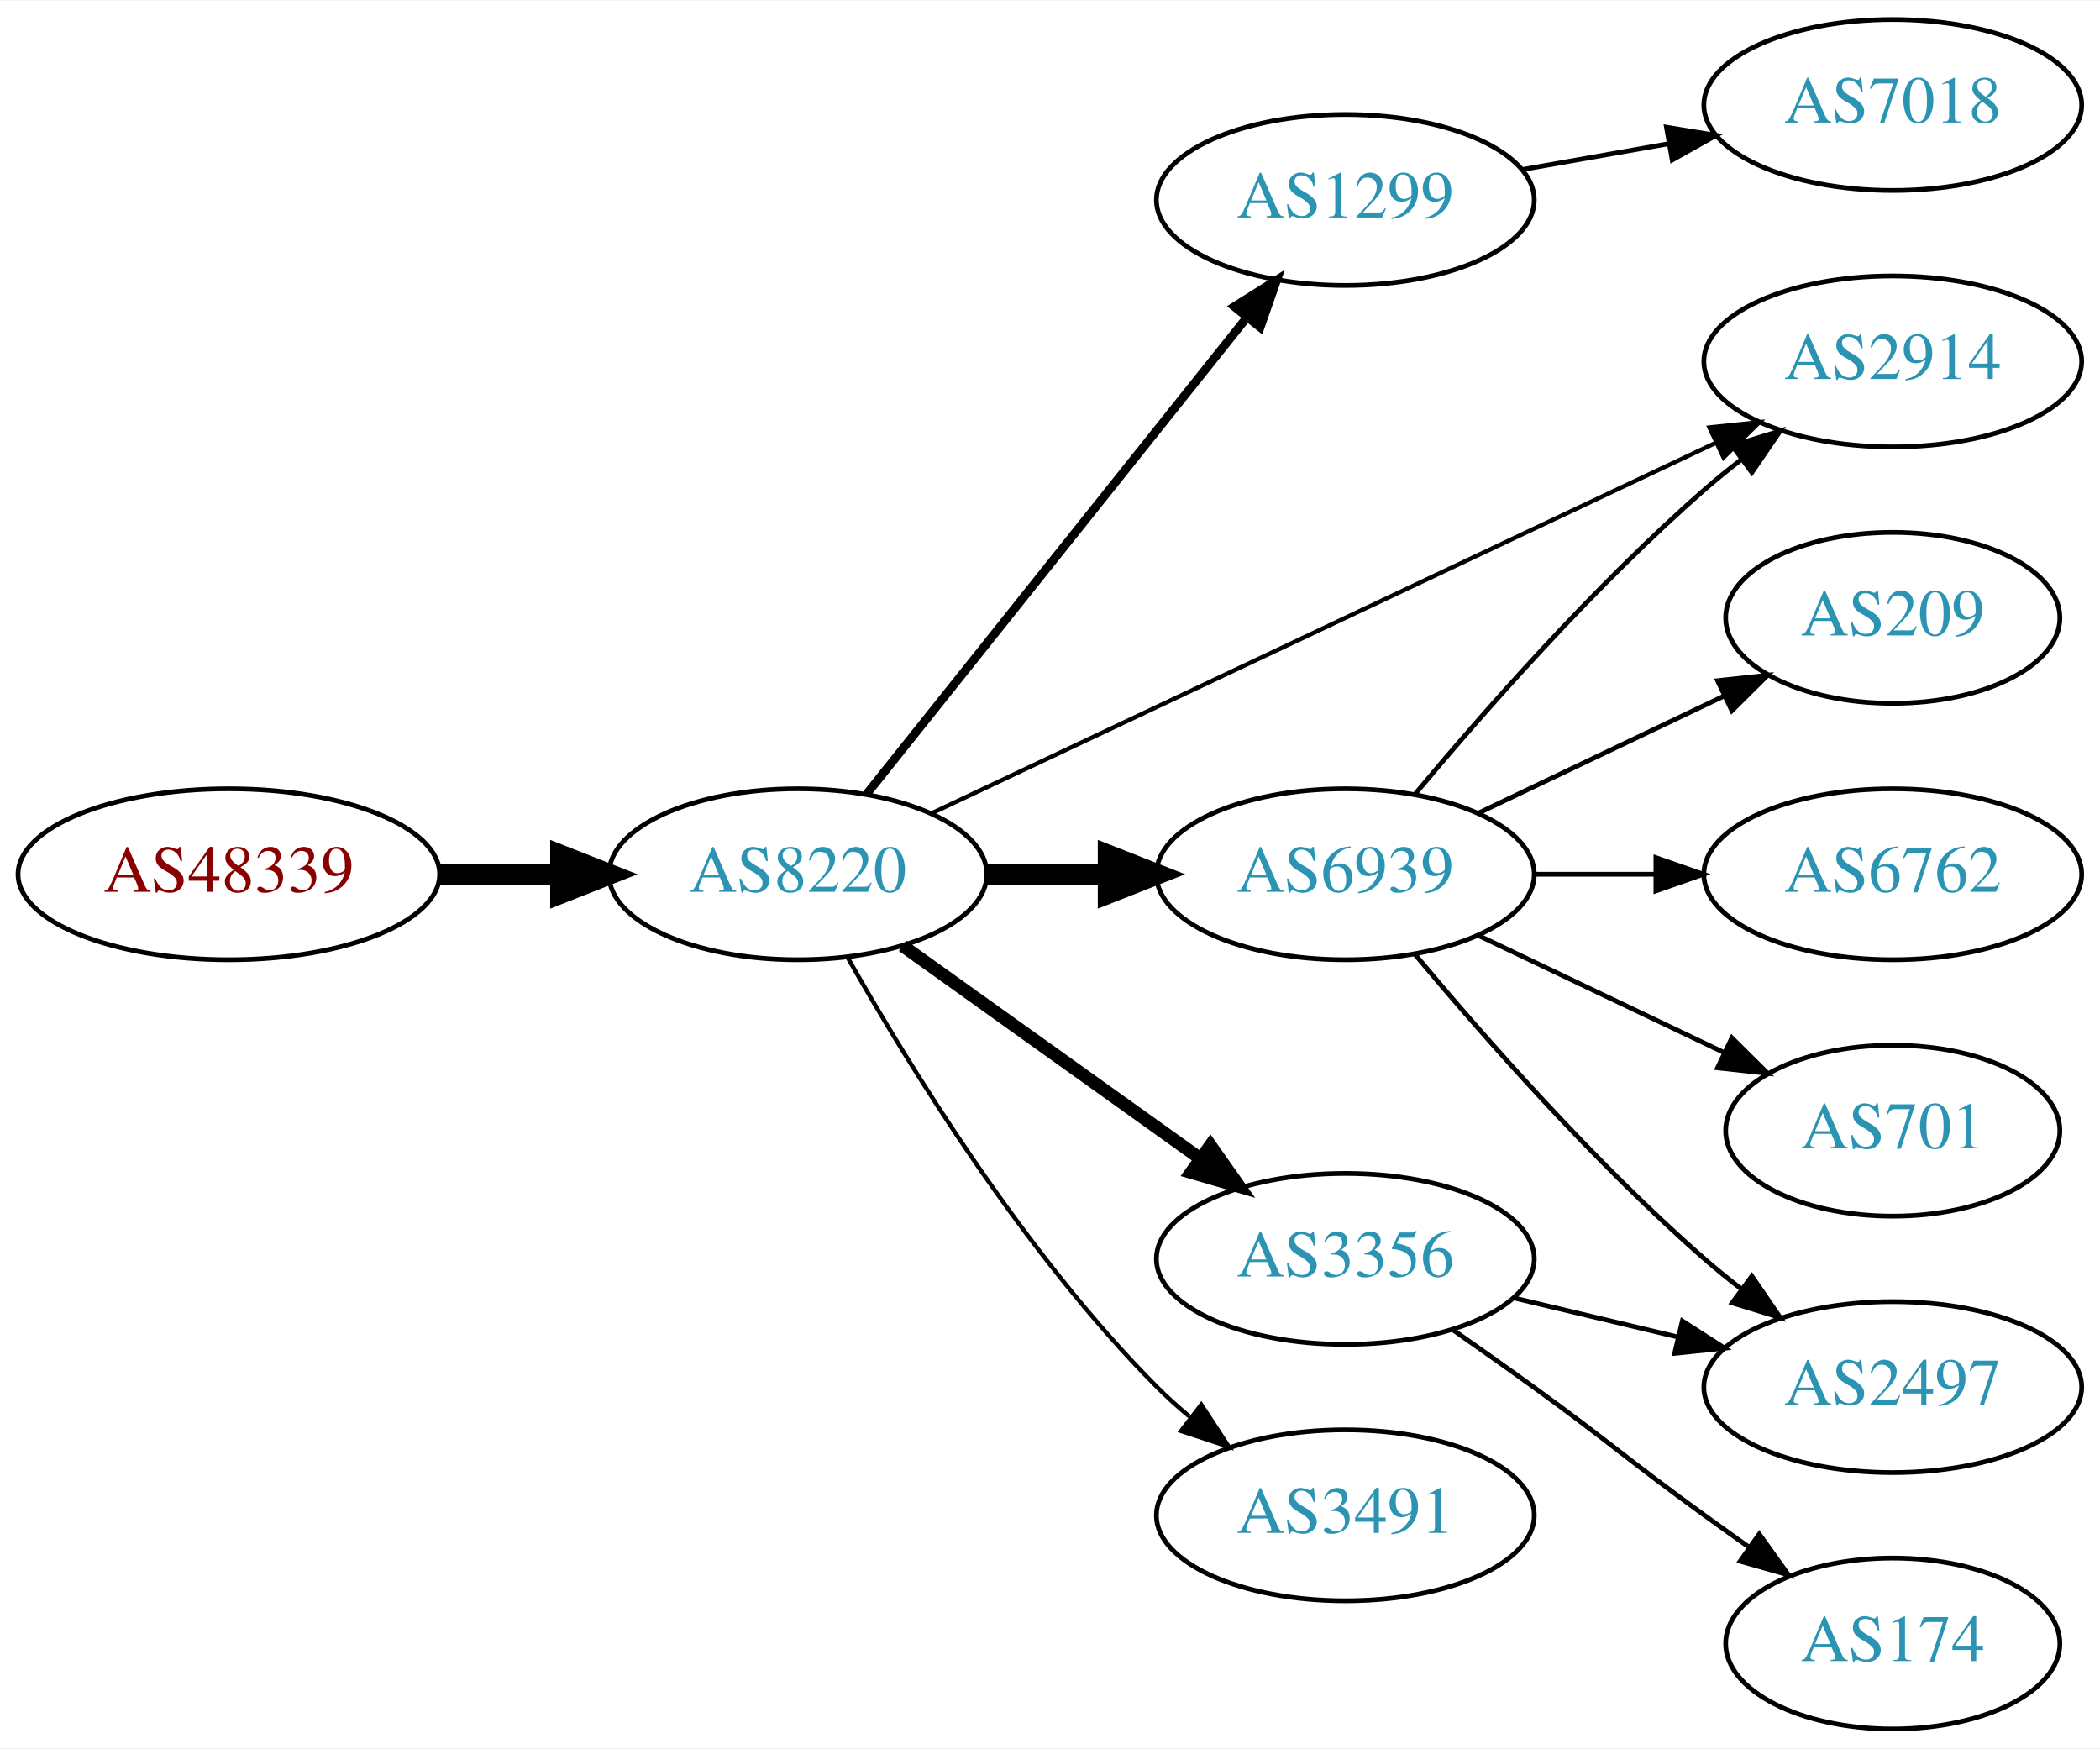
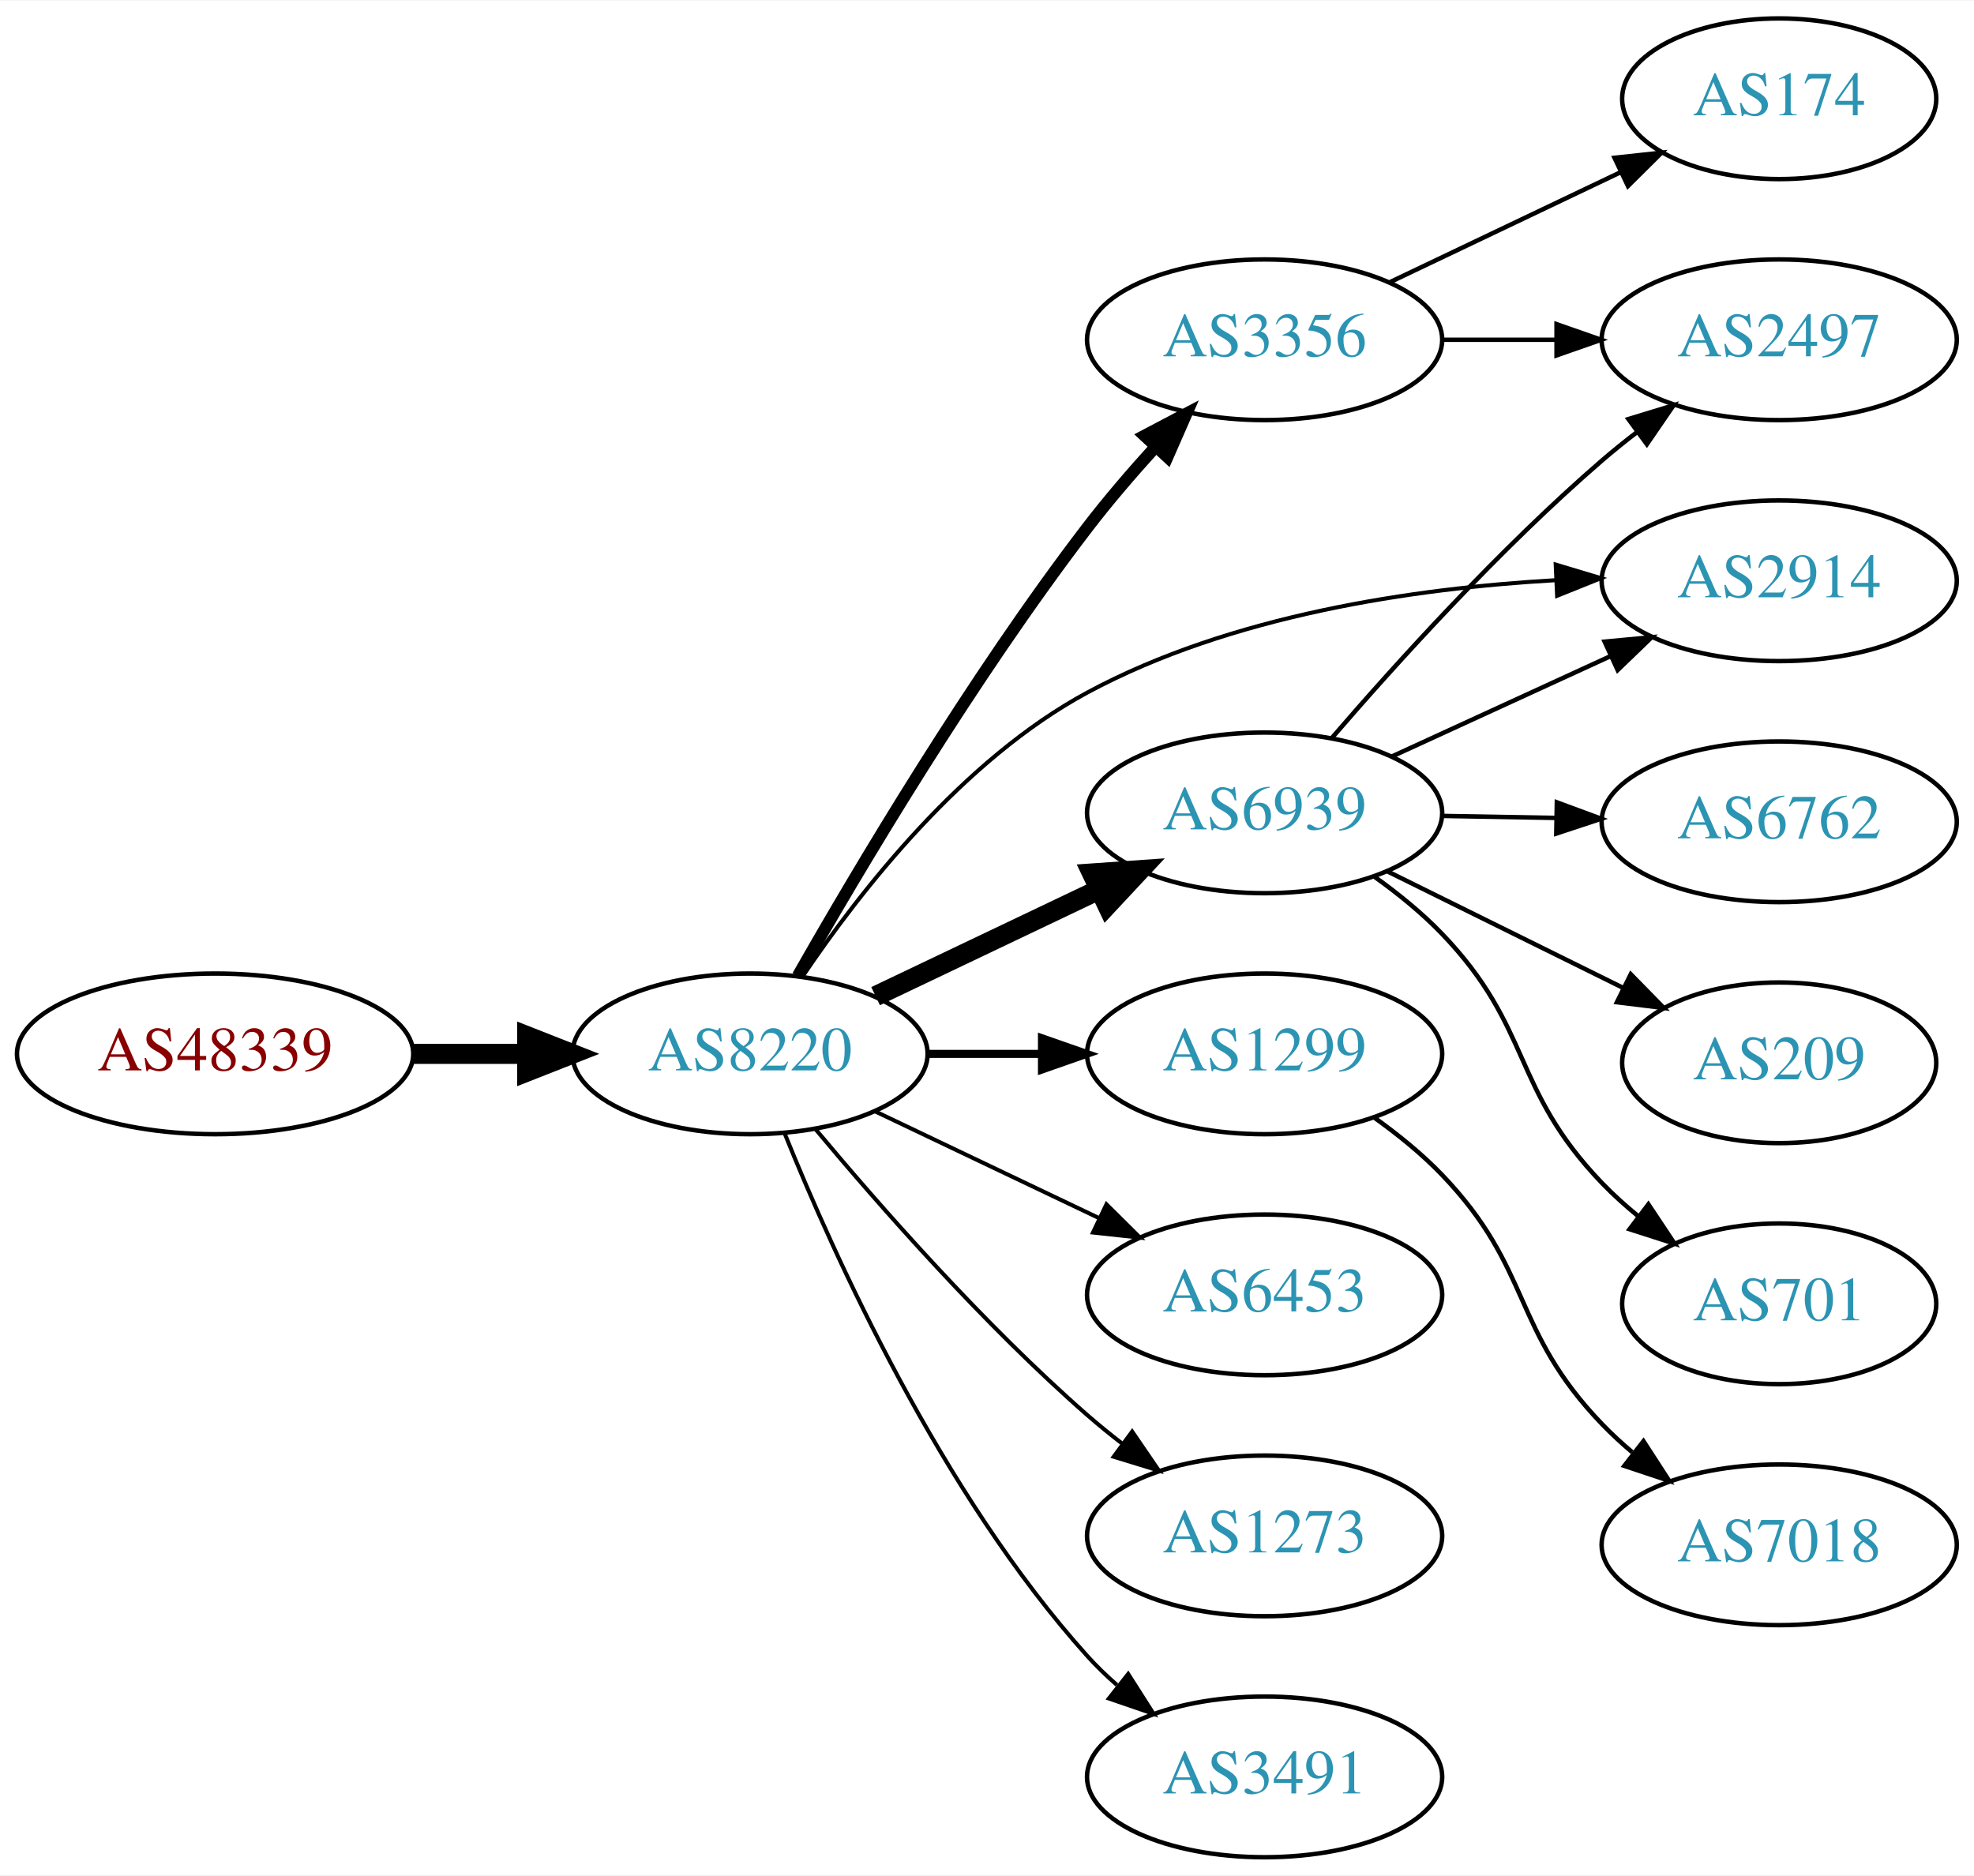
- <svg xmlns="http://www.w3.org/2000/svg" xmlns:xlink="http://www.w3.org/1999/xlink" width="442pt" height="368pt" viewBox="0.00 0.00 442.27 368.00">
-   <g id="graph0" class="graph" transform="scale(1 1) rotate(0) translate(4 364)">
-     <polygon fill="white" stroke="none" points="-4,4 -4,-364 438.271,-364 438.271,4 -4,4" />
+ <svg xmlns="http://www.w3.org/2000/svg" xmlns:xlink="http://www.w3.org/1999/xlink" width="442pt" height="420pt" viewBox="0.00 0.00 442.27 420.00">
+   <g id="graph0" class="graph" transform="scale(1 1) rotate(0) translate(4 416)">
+     <polygon fill="white" stroke="none" points="-4,4 -4,-416 438.271,-416 438.271,4 -4,4" />
    <g id="node1" class="node">
      <g id="a_node1">
        <a xlink:href="/asn/48339" xlink:title="AS48339 ~ Raiffeisen Rechenzentrum GmbH [AT]">
          <ellipse fill="#ffffff" stroke="black" cx="44.196" cy="-180" rx="44.393" ry="18" />
          <text text-anchor="middle" x="44.196" y="-176.3" font-family="Times,serif" font-size="14.00" fill="#880000">AS48339</text>
        </a>
      </g>
    </g>
    <g id="node2" class="node">
      <g id="a_node2">
        <a xlink:href="/asn/8220" xlink:title="AS8220 ~ COLT [GB]">
          <ellipse fill="#ffffff" stroke="black" cx="164.039" cy="-180" rx="39.794" ry="18" />
          <text text-anchor="middle" x="164.039" y="-176.3" font-family="Times,serif" font-size="14.00" fill="#2c94b3">AS8220</text>
        </a>
      </g>
    </g>
    <g id="edge1" class="edge">
      <path fill="none" stroke="black" stroke-width="4.5" d="M88.407,-180C96.72,-180 105.482,-180 113.965,-180" />
      <polygon fill="black" stroke="black" stroke-width="4.5" points="114.123,-183.938 124.123,-180 114.123,-176.063 114.123,-183.938" />
    </g>
    <g id="node3" class="node">
      <g id="a_node3">
-         <a xlink:href="/asn/1299" xlink:title="AS1299 ~ Telia Carrier [EU]">
-           <ellipse fill="#ffffff" stroke="black" cx="279.332" cy="-322" rx="39.794" ry="18" />
-           <text text-anchor="middle" x="279.332" y="-318.3" font-family="Times,serif" font-size="14.00" fill="#2c94b3">AS1299</text>
+         <a xlink:href="/asn/3356" xlink:title="AS3356 ~ Level 3 Parent, LLC [US]">
+           <ellipse fill="#ffffff" stroke="black" cx="279.332" cy="-340" rx="39.794" ry="18" />
+           <text text-anchor="middle" x="279.332" y="-336.3" font-family="Times,serif" font-size="14.00" fill="#2c94b3">AS3356</text>
        </a>
      </g>
    </g>
    <g id="edge2" class="edge">
-       <path fill="none" stroke="black" stroke-width="1.8" d="M178.48,-196.847C198.325,-221.721 235.589,-268.426 258.555,-297.212" />
-       <polygon fill="black" stroke="black" stroke-width="1.8" points="255.935,-299.541 264.908,-305.175 261.407,-295.175 255.935,-299.541" />
+       <path fill="none" stroke="black" stroke-width="2.7" d="M174.748,-197.448C188.182,-221.063 213.732,-264.138 239.685,-298 244.326,-304.056 249.672,-310.268 254.878,-315.995" />
+       <polygon fill="black" stroke="black" stroke-width="2.7" points="252.437,-318.509 261.812,-323.444 257.56,-313.74 252.437,-318.509" />
    </g>
    <g id="node4" class="node">
      <g id="a_node4">
        <a xlink:href="/asn/6939" xlink:title="AS6939 ~ Hurricane Electric LLC [US]">
-           <ellipse fill="#ffffff" stroke="black" cx="279.332" cy="-180" rx="39.794" ry="18" />
-           <text text-anchor="middle" x="279.332" y="-176.3" font-family="Times,serif" font-size="14.00" fill="#2c94b3">AS6939</text>
+           <ellipse fill="#ffffff" stroke="black" cx="279.332" cy="-234" rx="39.794" ry="18" />
+           <text text-anchor="middle" x="279.332" y="-230.3" font-family="Times,serif" font-size="14.00" fill="#2c94b3">AS6939</text>
        </a>
      </g>
    </g>
    <g id="edge3" class="edge">
-       <path fill="none" stroke="black" stroke-width="4.5" d="M203.711,-180C211.914,-180 220.678,-180 229.21,-180" />
-       <polygon fill="black" stroke="black" stroke-width="4.5" points="229.449,-183.938 239.449,-180 229.449,-176.063 229.449,-183.938" />
+       <path fill="none" stroke="black" stroke-width="4.5" d="M192.175,-192.934C207.169,-200.081 225.99,-209.052 242.213,-216.785" />
+       <polygon fill="black" stroke="black" stroke-width="4.5" points="240.695,-220.423 251.417,-221.171 244.084,-213.314 240.695,-220.423" />
    </g>
    <g id="node5" class="node">
      <g id="a_node5">
-         <a xlink:href="/asn/3491" xlink:title="AS3491 ~ PCCW Global, Inc. [US]">
-           <ellipse fill="#ffffff" stroke="black" cx="279.332" cy="-45" rx="39.794" ry="18" />
-           <text text-anchor="middle" x="279.332" y="-41.3" font-family="Times,serif" font-size="14.00" fill="#2c94b3">AS3491</text>
+         <a xlink:href="/asn/2914" xlink:title="AS2914 ~ NTT America, Inc. [US]">
+           <ellipse fill="#ffffff" stroke="black" cx="394.625" cy="-286" rx="39.794" ry="18" />
+           <text text-anchor="middle" x="394.625" y="-282.3" font-family="Times,serif" font-size="14.00" fill="#2c94b3">AS2914</text>
        </a>
      </g>
    </g>
    <g id="edge4" class="edge">
-       <path fill="none" stroke="black" stroke-width="0.9" d="M174.498,-162.51C187.28,-139.904 211.712,-100.114 239.685,-72 241.796,-69.879 244.092,-67.812 246.477,-65.829" />
-       <polygon fill="black" stroke="black" stroke-width="0.9" points="248.993,-68.31 254.793,-59.444 244.73,-62.758 248.993,-68.31" />
+       <path fill="none" stroke="black" stroke-width="0.9" d="M175.864,-197.418C188.642,-216.366 211.73,-245.959 239.685,-261 271.818,-278.288 312.781,-284.303 344.371,-286.122" />
+       <polygon fill="black" stroke="black" stroke-width="0.9" points="344.551,-289.633 354.699,-286.588 344.867,-282.641 344.551,-289.633" />
    </g>
    <g id="node6" class="node">
      <g id="a_node6">
-         <a xlink:href="/asn/3356" xlink:title="AS3356 ~ Level 3 Parent, LLC [US]">
-           <ellipse fill="#ffffff" stroke="black" cx="279.332" cy="-99" rx="39.794" ry="18" />
-           <text text-anchor="middle" x="279.332" y="-95.3" font-family="Times,serif" font-size="14.00" fill="#2c94b3">AS3356</text>
+         <a xlink:href="/asn/1299" xlink:title="AS1299 ~ Telia Carrier [EU]">
+           <ellipse fill="#ffffff" stroke="black" cx="279.332" cy="-180" rx="39.794" ry="18" />
+           <text text-anchor="middle" x="279.332" y="-176.3" font-family="Times,serif" font-size="14.00" fill="#2c94b3">AS1299</text>
        </a>
      </g>
    </g>
    <g id="edge5" class="edge">
-       <path fill="none" stroke="black" stroke-width="2.7" d="M186.083,-164.954C203.697,-152.361 229.036,-134.245 248.701,-120.184" />
-       <polygon fill="black" stroke="black" stroke-width="2.7" points="250.917,-122.903 257.016,-114.24 246.845,-117.209 250.917,-122.903" />
+       <path fill="none" stroke="black" stroke-width="1.8" d="M203.711,-180C211.914,-180 220.678,-180 229.21,-180" />
+       <polygon fill="black" stroke="black" stroke-width="1.8" points="229.449,-183.5 239.449,-180 229.449,-176.5 229.449,-183.5" />
    </g>
    <g id="node7" class="node">
      <g id="a_node7">
-         <a xlink:href="/asn/2914" xlink:title="AS2914 ~ NTT America, Inc. [US]">
-           <ellipse fill="#ffffff" stroke="black" cx="394.625" cy="-288" rx="39.794" ry="18" />
-           <text text-anchor="middle" x="394.625" y="-284.3" font-family="Times,serif" font-size="14.00" fill="#2c94b3">AS2914</text>
+         <a xlink:href="/asn/6453" xlink:title="AS6453 ~ TATA COMMUNICATIONS (AMERICA) INC [US]">
+           <ellipse fill="#ffffff" stroke="black" cx="279.332" cy="-126" rx="39.794" ry="18" />
+           <text text-anchor="middle" x="279.332" y="-122.3" font-family="Times,serif" font-size="14.00" fill="#2c94b3">AS6453</text>
        </a>
      </g>
    </g>
    <g id="edge6" class="edge">
-       <path fill="none" stroke="black" stroke-width="0.9" d="M192.158,-192.813C233.23,-212.218 311.279,-249.094 357.244,-270.811" />
-       <polygon fill="black" stroke="black" stroke-width="0.9" points="356.004,-274.096 366.54,-275.204 358.994,-267.767 356.004,-274.096" />
+       <path fill="none" stroke="black" stroke-width="0.9" d="M192.175,-167.066C207.169,-159.919 225.99,-150.948 242.213,-143.215" />
+       <polygon fill="black" stroke="black" stroke-width="0.9" points="243.895,-146.291 251.417,-138.829 240.884,-139.972 243.895,-146.291" />
    </g>
    <g id="node8" class="node">
      <g id="a_node8">
-         <a xlink:href="/asn/7018" xlink:title="AS7018 ~ AT&amp;T Services, Inc. [US]">
-           <ellipse fill="#ffffff" stroke="black" cx="394.625" cy="-342" rx="39.794" ry="18" />
-           <text text-anchor="middle" x="394.625" y="-338.3" font-family="Times,serif" font-size="14.00" fill="#2c94b3">AS7018</text>
+         <a xlink:href="/asn/1273" xlink:title="AS1273 ~ Vodafone Group PLC [EU]">
+           <ellipse fill="#ffffff" stroke="black" cx="279.332" cy="-72" rx="39.794" ry="18" />
+           <text text-anchor="middle" x="279.332" y="-68.3" font-family="Times,serif" font-size="14.00" fill="#2c94b3">AS1273</text>
        </a>
      </g>
    </g>
    <g id="edge7" class="edge">
-       <path fill="none" stroke="black" d="M316.49,-328.383C326.3,-330.115 337.059,-332.014 347.345,-333.83" />
-       <polygon fill="black" stroke="black" points="346.965,-337.317 357.421,-335.609 348.182,-330.424 346.965,-337.317" />
-     </g>
-     <g id="edge8" class="edge">
-       <path fill="none" stroke="black" d="M293.962,-196.817C308.244,-213.929 331.791,-240.745 354.978,-261 357.444,-263.154 360.082,-265.294 362.78,-267.372" />
-       <polygon fill="black" stroke="black" points="360.805,-270.264 370.934,-273.37 364.953,-264.625 360.805,-270.264" />
+       <path fill="none" stroke="black" stroke-width="0.9" d="M178.669,-163.183C192.951,-146.071 216.498,-119.255 239.685,-99 242.151,-96.846 244.789,-94.706 247.487,-92.628" />
+       <polygon fill="black" stroke="black" stroke-width="0.9" points="249.66,-95.375 255.641,-86.63 245.512,-89.736 249.66,-95.375" />
    </g>
    <g id="node9" class="node">
      <g id="a_node9">
-         <a xlink:href="/asn/209" xlink:title="AS209 ~ CenturyLink Communications, LLC [US]">
-           <ellipse fill="#ffffff" stroke="black" cx="394.625" cy="-234" rx="35.194" ry="18" />
-           <text text-anchor="middle" x="394.625" y="-230.3" font-family="Times,serif" font-size="14.00" fill="#2c94b3">AS209</text>
+         <a xlink:href="/asn/3491" xlink:title="AS3491 ~ PCCW Global, Inc. [US]">
+           <ellipse fill="#ffffff" stroke="black" cx="279.332" cy="-18" rx="39.794" ry="18" />
+           <text text-anchor="middle" x="279.332" y="-14.3" font-family="Times,serif" font-size="14.00" fill="#2c94b3">AS3491</text>
+         </a>
+       </g>
+     </g>
+     <g id="edge8" class="edge">
+       <path fill="none" stroke="black" stroke-width="0.9" d="M171.786,-162.213C182.837,-134.757 206.891,-81.422 239.685,-45 241.688,-42.776 243.906,-40.637 246.239,-38.603" />
+       <polygon fill="black" stroke="black" stroke-width="0.9" points="248.769,-41.065 254.458,-32.127 244.437,-35.567 248.769,-41.065" />
+     </g>
+     <g id="node11" class="node">
+       <g id="a_node11">
+         <a xlink:href="/asn/2497" xlink:title="AS2497 ~ Internet Initiative Japan Inc. [JP]">
+           <ellipse fill="#ffffff" stroke="black" cx="394.625" cy="-340" rx="39.794" ry="18" />
+           <text text-anchor="middle" x="394.625" y="-336.3" font-family="Times,serif" font-size="14.00" fill="#2c94b3">AS2497</text>
+         </a>
+       </g>
+     </g>
+     <g id="edge14" class="edge">
+       <path fill="none" stroke="black" d="M319.004,-340C327.207,-340 335.971,-340 344.503,-340" />
+       <polygon fill="black" stroke="black" points="344.742,-343.5 354.742,-340 344.742,-336.5 344.742,-343.5" />
+     </g>
+     <g id="node14" class="node">
+       <g id="a_node14">
+         <a xlink:href="/asn/174" xlink:title="AS174 ~ Cogent Communications [US]">
+           <ellipse fill="#ffffff" stroke="black" cx="394.625" cy="-394" rx="35.194" ry="18" />
+           <text text-anchor="middle" x="394.625" y="-390.3" font-family="Times,serif" font-size="14.00" fill="#2c94b3">AS174</text>
+         </a>
+       </g>
+     </g>
+     <g id="edge15" class="edge">
+       <path fill="none" stroke="black" d="M307.468,-352.934C322.9,-360.29 342.385,-369.577 358.92,-377.459" />
+       <polygon fill="black" stroke="black" points="357.729,-380.768 368.262,-381.911 360.741,-374.449 357.729,-380.768" />
+     </g>
+     <g id="edge11" class="edge">
+       <path fill="none" stroke="black" d="M307.757,-246.588C322.537,-253.372 340.973,-261.834 356.969,-269.176" />
+       <polygon fill="black" stroke="black" points="355.511,-272.357 366.059,-273.348 358.431,-265.995 355.511,-272.357" />
+     </g>
+     <g id="node10" class="node">
+       <g id="a_node10">
+         <a xlink:href="/asn/6762" xlink:title="AS6762 ~ TELECOM ITALIA SPARKLE S.p.A. [IT]">
+           <ellipse fill="#ffffff" stroke="black" cx="394.625" cy="-232" rx="39.794" ry="18" />
+           <text text-anchor="middle" x="394.625" y="-228.3" font-family="Times,serif" font-size="14.00" fill="#2c94b3">AS6762</text>
        </a>
      </g>
    </g>
    <g id="edge9" class="edge">
-       <path fill="none" stroke="black" d="M307.468,-192.934C322.9,-200.29 342.385,-209.577 358.92,-217.459" />
-       <polygon fill="black" stroke="black" points="357.729,-220.768 368.262,-221.911 360.741,-214.449 357.729,-220.768" />
-     </g>
-     <g id="node10" class="node">
-       <g id="a_node10">
-         <a xlink:href="/asn/6762" xlink:title="AS6762 ~ TELECOM ITALIA SPARKLE S.p.A. [IT]">
-           <ellipse fill="#ffffff" stroke="black" cx="394.625" cy="-180" rx="39.794" ry="18" />
-           <text text-anchor="middle" x="394.625" y="-176.3" font-family="Times,serif" font-size="14.00" fill="#2c94b3">AS6762</text>
-         </a>
-       </g>
+       <path fill="none" stroke="black" d="M319.004,-233.317C327.207,-233.172 335.971,-233.018 344.503,-232.867" />
+       <polygon fill="black" stroke="black" points="344.805,-236.362 354.742,-232.686 344.682,-229.364 344.805,-236.362" />
    </g>
    <g id="edge10" class="edge">
-       <path fill="none" stroke="black" d="M319.004,-180C327.207,-180 335.971,-180 344.503,-180" />
-       <polygon fill="black" stroke="black" points="344.742,-183.5 354.742,-180 344.742,-176.5 344.742,-183.5" />
-     </g>
-     <g id="node11" class="node">
-       <g id="a_node11">
-         <a xlink:href="/asn/701" xlink:title="AS701 ~ UUNET [US]">
-           <ellipse fill="#ffffff" stroke="black" cx="394.625" cy="-126" rx="35.194" ry="18" />
-           <text text-anchor="middle" x="394.625" y="-122.3" font-family="Times,serif" font-size="14.00" fill="#2c94b3">AS701</text>
-         </a>
-       </g>
-     </g>
-     <g id="edge11" class="edge">
-       <path fill="none" stroke="black" d="M307.468,-167.066C322.9,-159.71 342.385,-150.423 358.92,-142.541" />
-       <polygon fill="black" stroke="black" points="360.741,-145.551 368.262,-138.089 357.729,-139.232 360.741,-145.551" />
+       <path fill="none" stroke="black" d="M294.306,-250.677C308.674,-267.351 332.117,-293.28 354.978,-313 357.457,-315.138 360.105,-317.268 362.808,-319.339" />
+       <polygon fill="black" stroke="black" points="360.838,-322.234 370.972,-325.327 364.979,-316.59 360.838,-322.234" />
    </g>
    <g id="node12" class="node">
      <g id="a_node12">
-         <a xlink:href="/asn/2497" xlink:title="AS2497 ~ Internet Initiative Japan Inc. [JP]">
-           <ellipse fill="#ffffff" stroke="black" cx="394.625" cy="-72" rx="39.794" ry="18" />
-           <text text-anchor="middle" x="394.625" y="-68.3" font-family="Times,serif" font-size="14.00" fill="#2c94b3">AS2497</text>
+         <a xlink:href="/asn/209" xlink:title="AS209 ~ CenturyLink Communications, LLC [US]">
+           <ellipse fill="#ffffff" stroke="black" cx="394.625" cy="-178" rx="35.194" ry="18" />
+           <text text-anchor="middle" x="394.625" y="-174.3" font-family="Times,serif" font-size="14.00" fill="#2c94b3">AS209</text>
        </a>
      </g>
    </g>
    <g id="edge12" class="edge">
-       <path fill="none" stroke="black" d="M293.962,-163.183C308.244,-146.071 331.791,-119.255 354.978,-99 357.444,-96.846 360.082,-94.706 362.78,-92.628" />
-       <polygon fill="black" stroke="black" points="364.953,-95.375 370.934,-86.63 360.805,-89.736 364.953,-95.375" />
-     </g>
-     <g id="edge13" class="edge">
-       <path fill="none" stroke="black" d="M314.939,-90.752C325.81,-88.162 337.964,-85.265 349.407,-82.538" />
-       <polygon fill="black" stroke="black" points="350.313,-85.92 359.229,-80.197 348.69,-79.111 350.313,-85.92" />
+       <path fill="none" stroke="black" d="M306.894,-220.87C322.676,-213.069 342.848,-203.099 359.765,-194.736" />
+       <polygon fill="black" stroke="black" points="361.367,-197.849 368.781,-190.28 358.265,-191.574 361.367,-197.849" />
    </g>
    <g id="node13" class="node">
      <g id="a_node13">
-         <a xlink:href="/asn/174" xlink:title="AS174 ~ Cogent Communications [US]">
-           <ellipse fill="#ffffff" stroke="black" cx="394.625" cy="-18" rx="35.194" ry="18" />
-           <text text-anchor="middle" x="394.625" y="-14.3" font-family="Times,serif" font-size="14.00" fill="#2c94b3">AS174</text>
+         <a xlink:href="/asn/701" xlink:title="AS701 ~ UUNET [US]">
+           <ellipse fill="#ffffff" stroke="black" cx="394.625" cy="-124" rx="35.194" ry="18" />
+           <text text-anchor="middle" x="394.625" y="-120.3" font-family="Times,serif" font-size="14.00" fill="#2c94b3">AS701</text>
        </a>
      </g>
    </g>
-     <g id="edge14" class="edge">
-       <path fill="none" stroke="black" d="M302.089,-83.991C307.623,-80.121 313.542,-75.936 318.978,-72 335.178,-60.271 338.778,-56.729 354.978,-45 358.007,-42.807 361.186,-40.537 364.364,-38.287" />
-       <polygon fill="black" stroke="black" points="366.506,-41.059 372.675,-32.445 362.481,-35.333 366.506,-41.059" />
+     <g id="edge13" class="edge">
+       <path fill="none" stroke="black" d="M303.981,-219.664C309.235,-215.904 314.552,-211.6 318.978,-207 339.494,-185.679 334.462,-172.321 354.978,-151 357.436,-148.446 360.169,-145.983 363.012,-143.653" />
+       <polygon fill="black" stroke="black" points="365.317,-146.299 371.186,-137.478 361.097,-140.714 365.317,-146.299" />
+     </g>
+     <g id="node15" class="node">
+       <g id="a_node15">
+         <a xlink:href="/asn/7018" xlink:title="AS7018 ~ AT&amp;T Services, Inc. [US]">
+           <ellipse fill="#ffffff" stroke="black" cx="394.625" cy="-70" rx="39.794" ry="18" />
+           <text text-anchor="middle" x="394.625" y="-66.3" font-family="Times,serif" font-size="14.00" fill="#2c94b3">AS7018</text>
+         </a>
+       </g>
+     </g>
+     <g id="edge16" class="edge">
+       <path fill="none" stroke="black" d="M303.981,-165.664C309.235,-161.904 314.552,-157.6 318.978,-153 339.494,-131.679 334.462,-118.321 354.978,-97 357.053,-94.844 359.324,-92.752 361.692,-90.752" />
+       <polygon fill="black" stroke="black" points="364.213,-93.226 369.975,-84.336 359.926,-87.692 364.213,-93.226" />
    </g>
  </g>
</svg>
